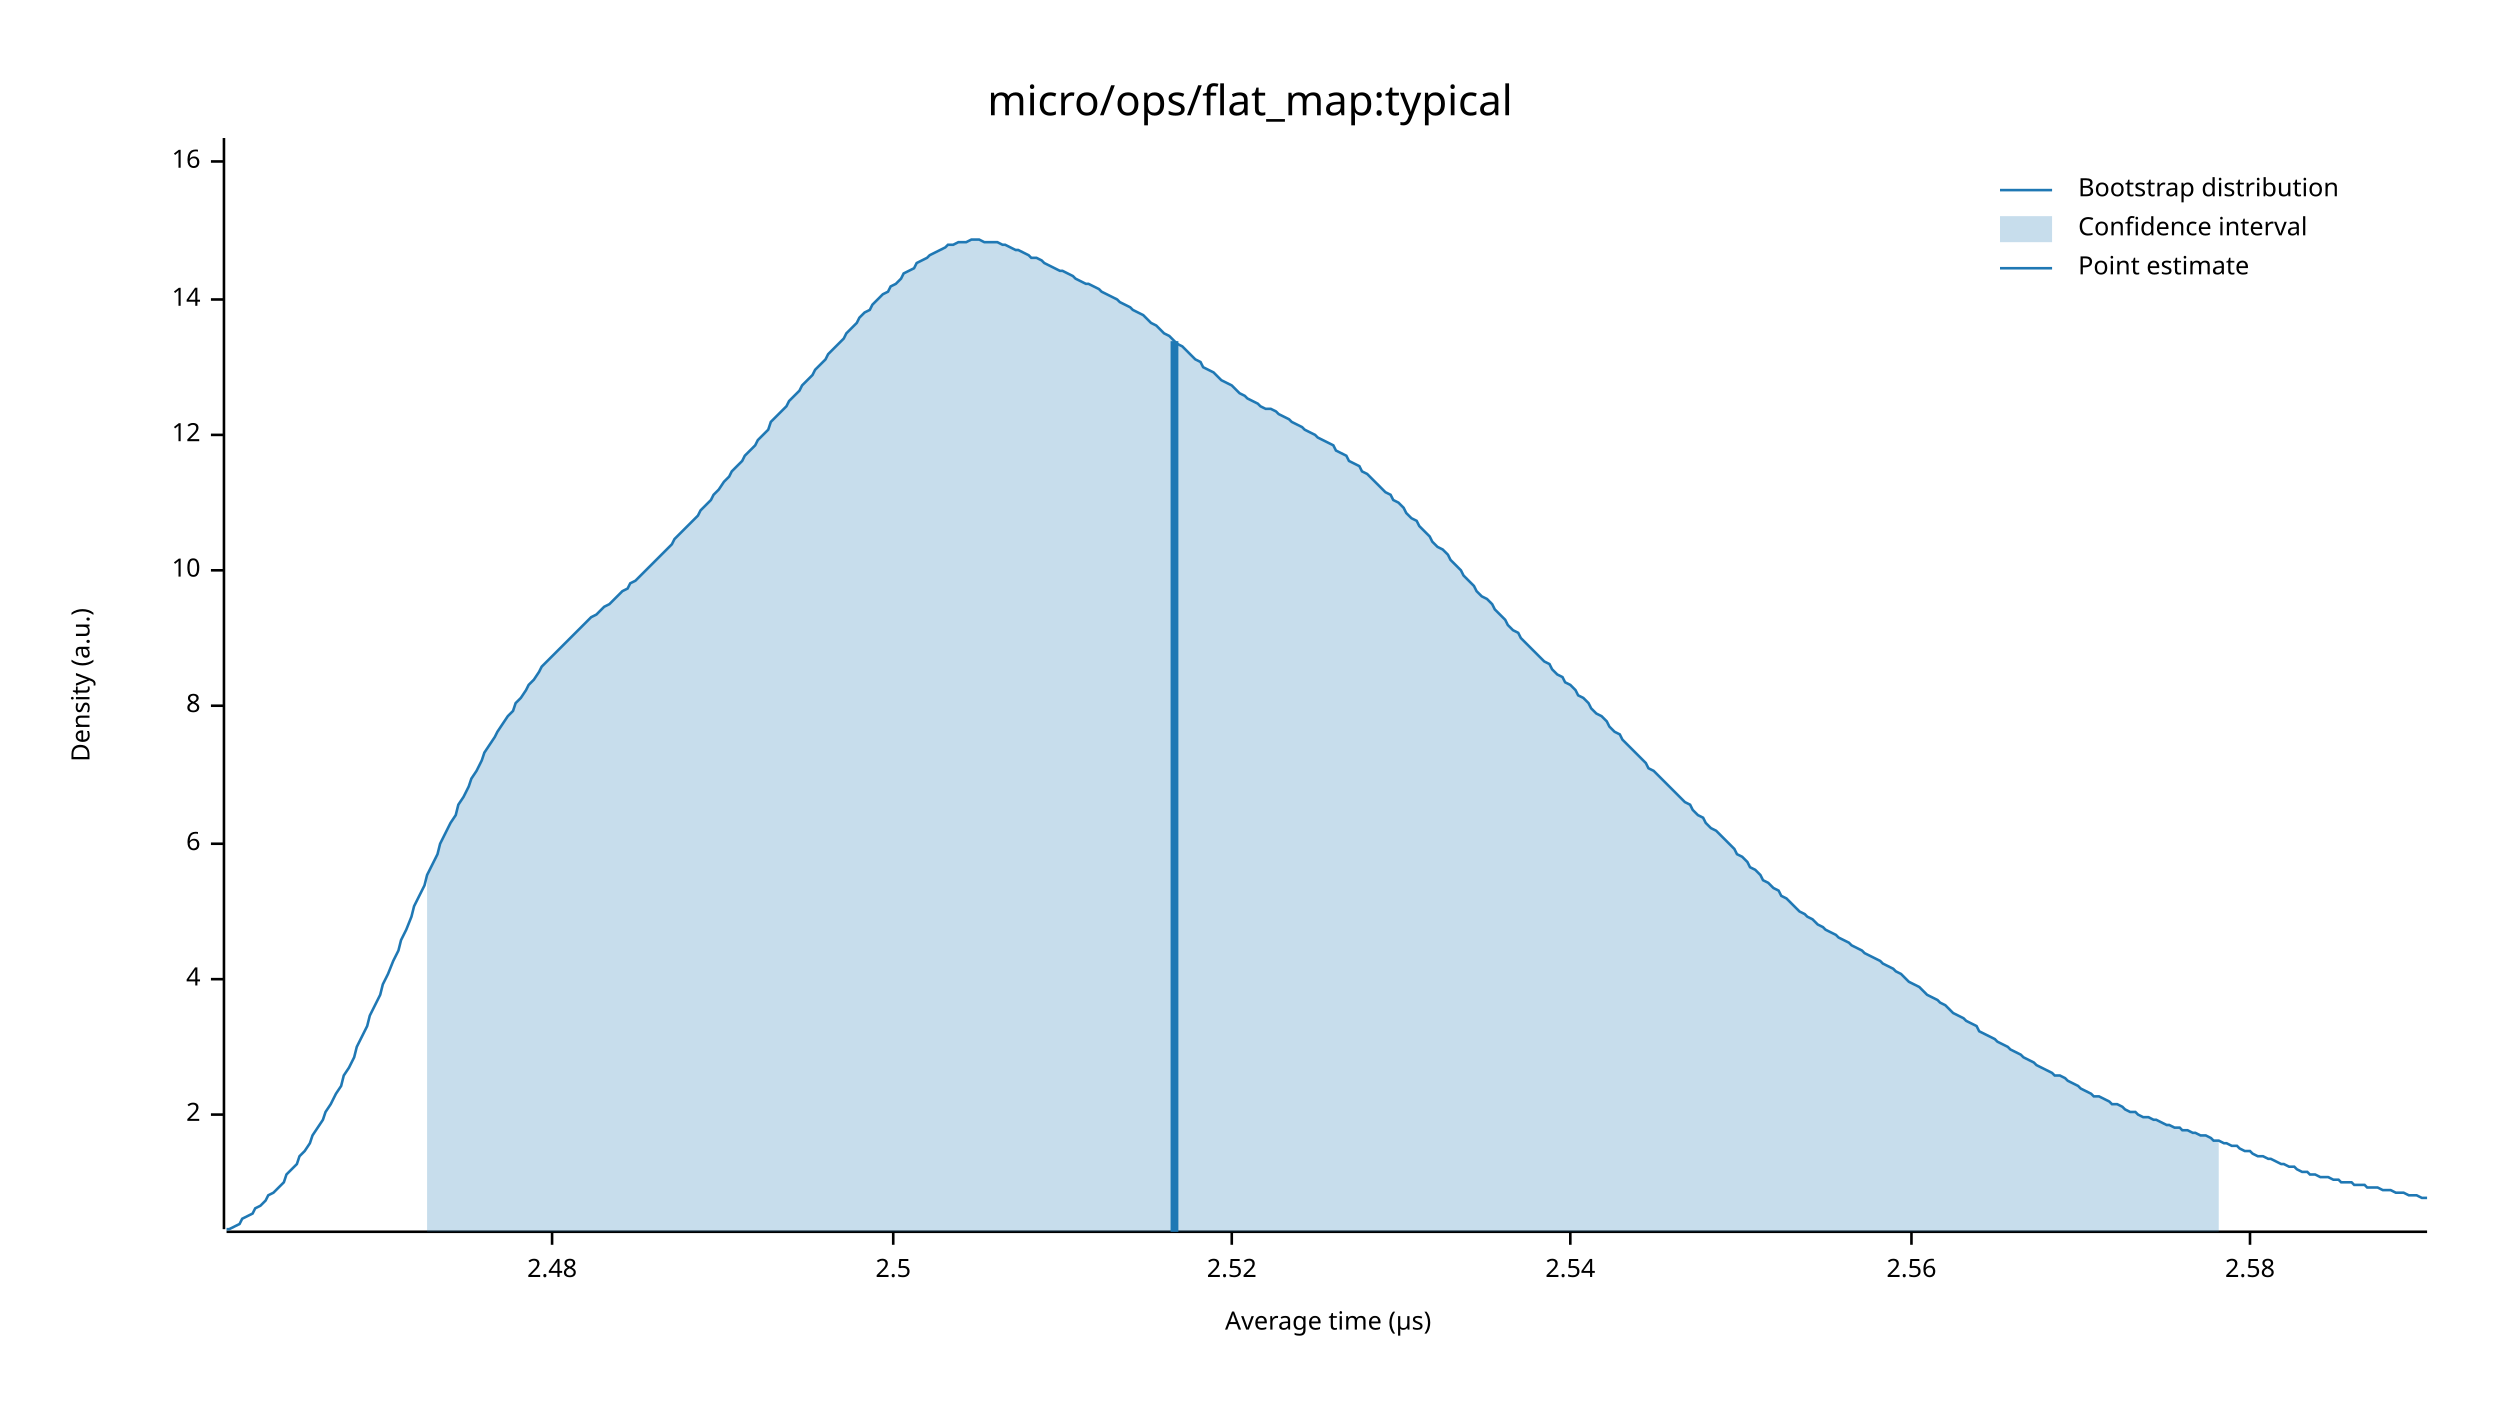
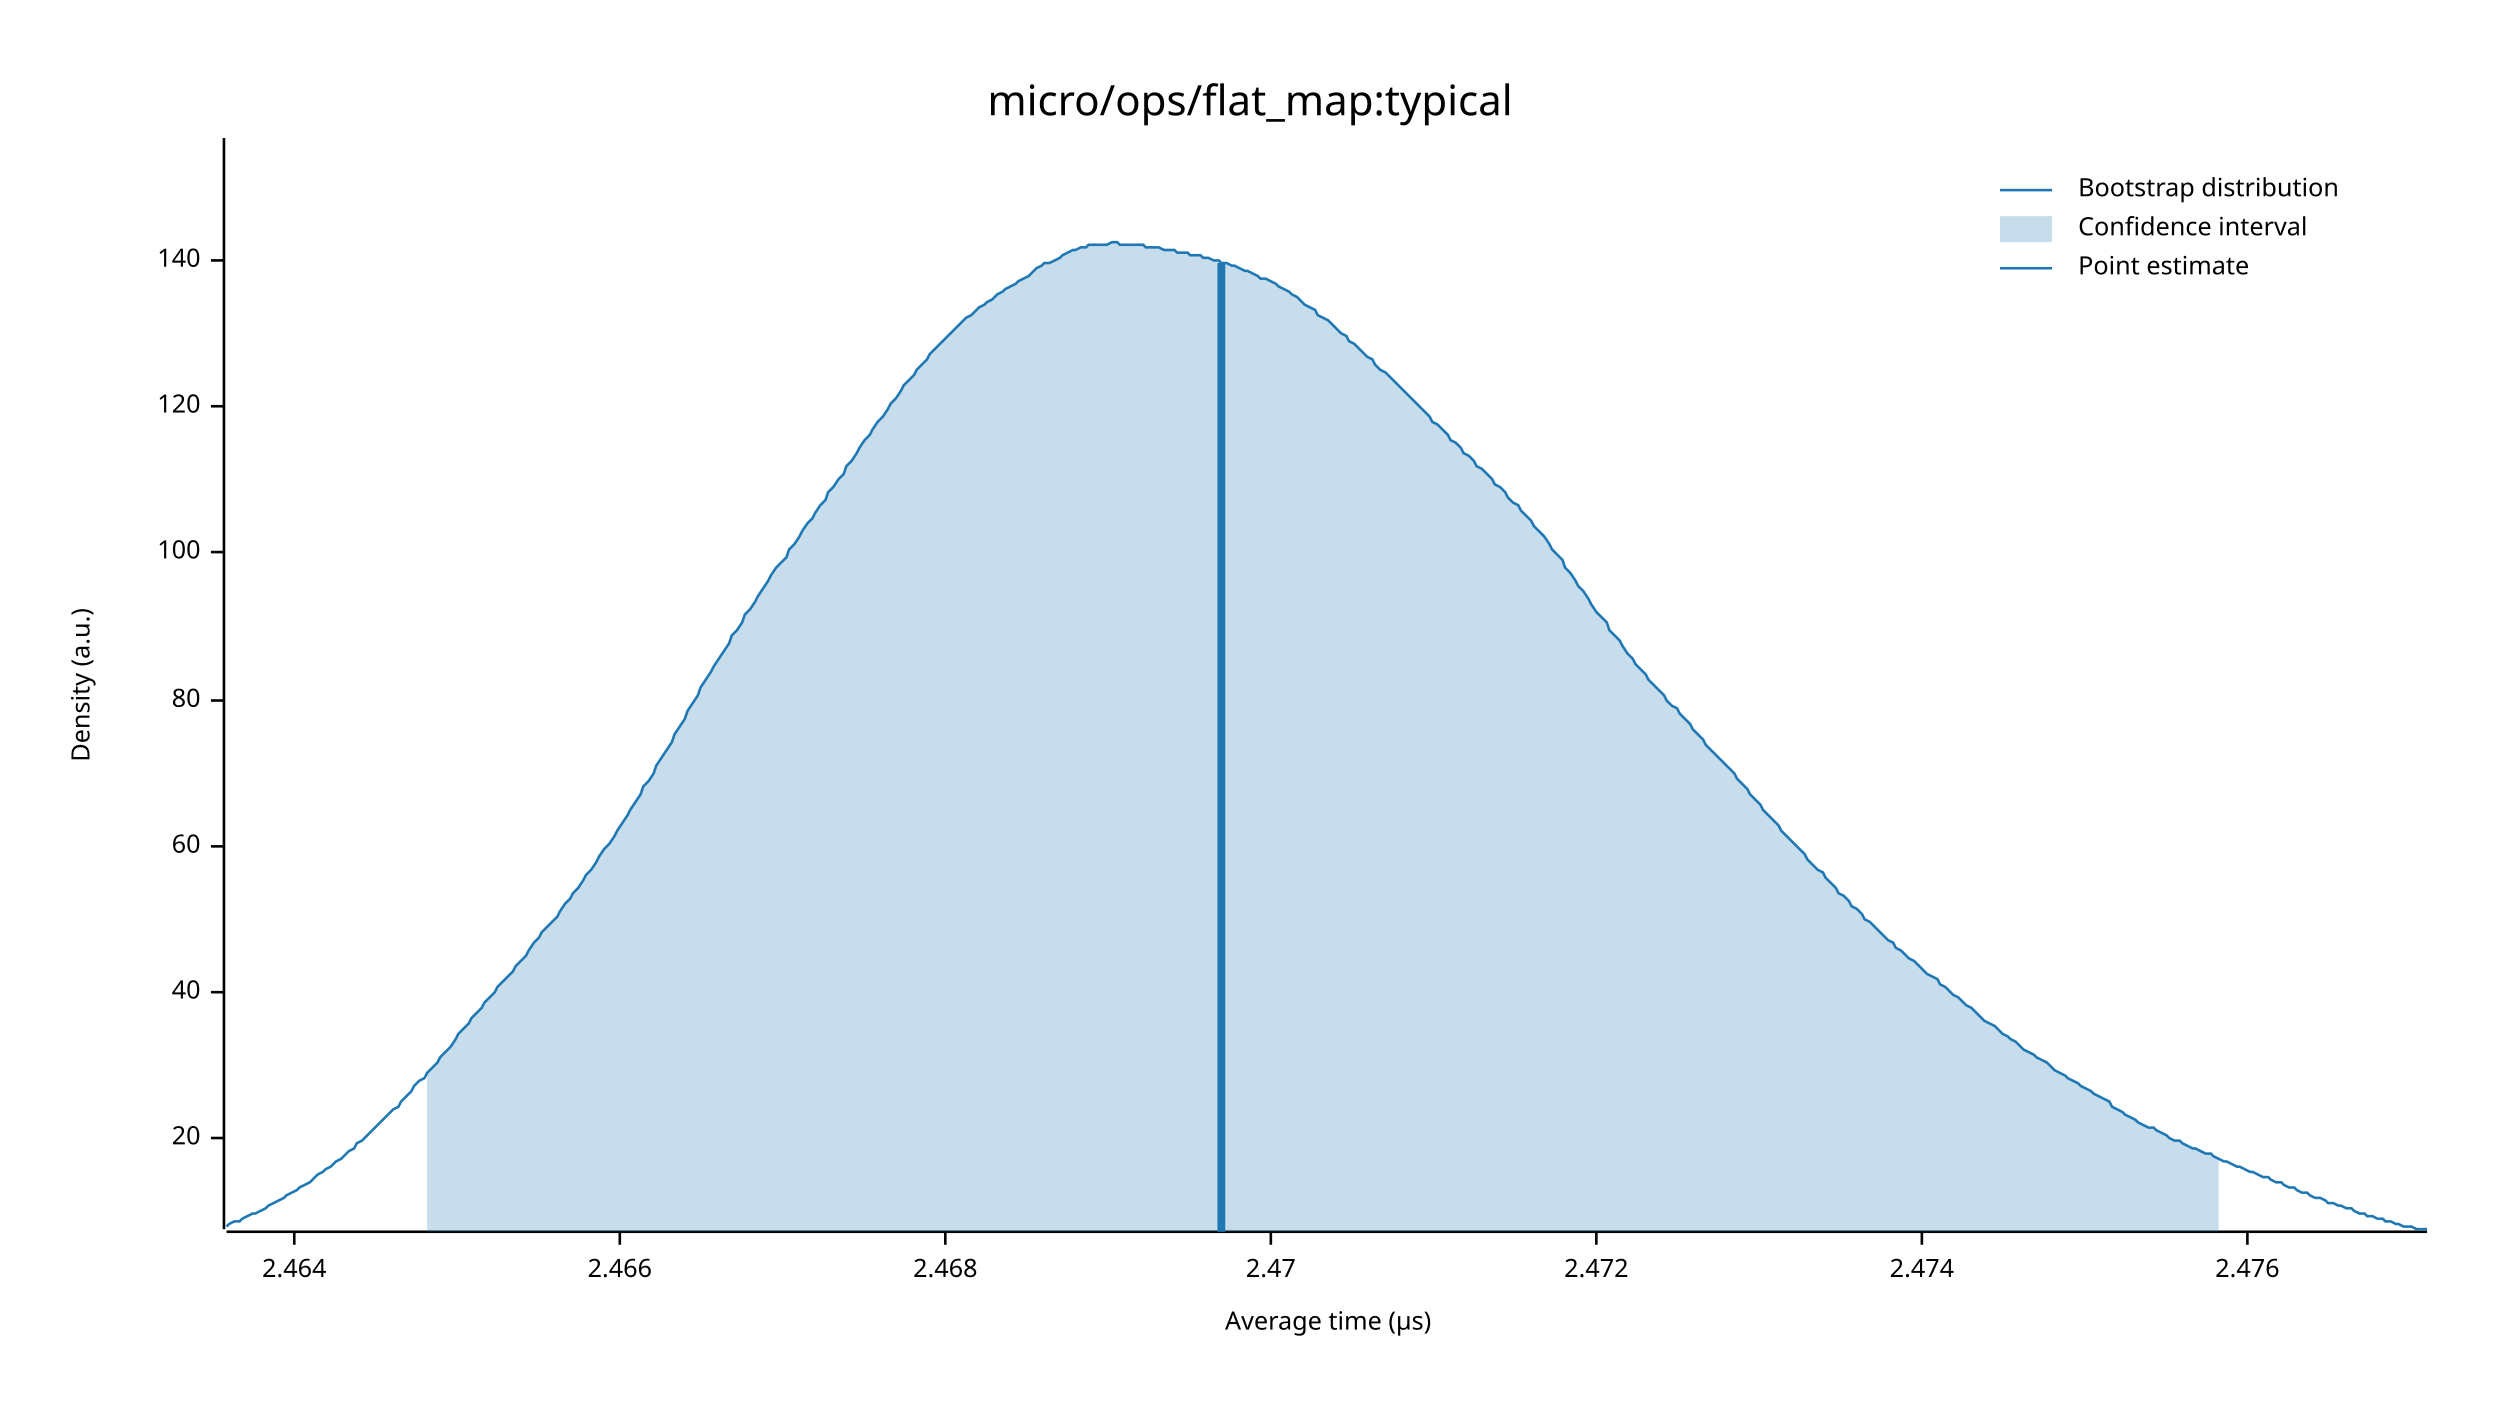
<svg xmlns="http://www.w3.org/2000/svg" width="960" height="540" viewBox="0 0 960 540">
  <text x="480" y="32" dy="0.76em" text-anchor="middle" font-family="sans-serif" font-size="16.129" opacity="1" fill="#000000">
micro/ops/flat_map:typical
</text>
  <text x="27" y="263" dy="0.76em" text-anchor="middle" font-family="sans-serif" font-size="9.677" opacity="1" fill="#000000" transform="rotate(270, 27, 263)">
Density (a.u.)
</text>
  <text x="510" y="513" dy="-0.5ex" text-anchor="middle" font-family="sans-serif" font-size="9.677" opacity="1" fill="#000000">
Average time (µs)
</text>
  <polyline fill="none" opacity="1" stroke="#000000" stroke-width="1" points="86,53 86,472 " />
-   <text x="77" y="428" dy="0.5ex" text-anchor="end" font-family="sans-serif" font-size="9.677" opacity="1" fill="#000000">
- 2
+   <text x="77" y="437" dy="0.5ex" text-anchor="end" font-family="sans-serif" font-size="9.677" opacity="1" fill="#000000">
+ 20
</text>
-   <polyline fill="none" opacity="1" stroke="#000000" stroke-width="1" points="81,428 86,428 " />
-   <text x="77" y="376" dy="0.5ex" text-anchor="end" font-family="sans-serif" font-size="9.677" opacity="1" fill="#000000">
- 4
+   <polyline fill="none" opacity="1" stroke="#000000" stroke-width="1" points="81,437 86,437 " />
+   <text x="77" y="381" dy="0.5ex" text-anchor="end" font-family="sans-serif" font-size="9.677" opacity="1" fill="#000000">
+ 40
</text>
-   <polyline fill="none" opacity="1" stroke="#000000" stroke-width="1" points="81,376 86,376 " />
-   <text x="77" y="324" dy="0.5ex" text-anchor="end" font-family="sans-serif" font-size="9.677" opacity="1" fill="#000000">
- 6
+   <polyline fill="none" opacity="1" stroke="#000000" stroke-width="1" points="81,381 86,381 " />
+   <text x="77" y="325" dy="0.5ex" text-anchor="end" font-family="sans-serif" font-size="9.677" opacity="1" fill="#000000">
+ 60
</text>
-   <polyline fill="none" opacity="1" stroke="#000000" stroke-width="1" points="81,324 86,324 " />
-   <text x="77" y="271" dy="0.5ex" text-anchor="end" font-family="sans-serif" font-size="9.677" opacity="1" fill="#000000">
- 8
+   <polyline fill="none" opacity="1" stroke="#000000" stroke-width="1" points="81,325 86,325 " />
+   <text x="77" y="269" dy="0.5ex" text-anchor="end" font-family="sans-serif" font-size="9.677" opacity="1" fill="#000000">
+ 80
</text>
-   <polyline fill="none" opacity="1" stroke="#000000" stroke-width="1" points="81,271 86,271 " />
-   <text x="77" y="219" dy="0.5ex" text-anchor="end" font-family="sans-serif" font-size="9.677" opacity="1" fill="#000000">
- 10
+   <polyline fill="none" opacity="1" stroke="#000000" stroke-width="1" points="81,269 86,269 " />
+   <text x="77" y="212" dy="0.5ex" text-anchor="end" font-family="sans-serif" font-size="9.677" opacity="1" fill="#000000">
+ 100
</text>
-   <polyline fill="none" opacity="1" stroke="#000000" stroke-width="1" points="81,219 86,219 " />
-   <text x="77" y="167" dy="0.5ex" text-anchor="end" font-family="sans-serif" font-size="9.677" opacity="1" fill="#000000">
- 12
+   <polyline fill="none" opacity="1" stroke="#000000" stroke-width="1" points="81,212 86,212 " />
+   <text x="77" y="156" dy="0.5ex" text-anchor="end" font-family="sans-serif" font-size="9.677" opacity="1" fill="#000000">
+ 120
</text>
-   <polyline fill="none" opacity="1" stroke="#000000" stroke-width="1" points="81,167 86,167 " />
-   <text x="77" y="115" dy="0.5ex" text-anchor="end" font-family="sans-serif" font-size="9.677" opacity="1" fill="#000000">
- 14
+   <polyline fill="none" opacity="1" stroke="#000000" stroke-width="1" points="81,156 86,156 " />
+   <text x="77" y="100" dy="0.5ex" text-anchor="end" font-family="sans-serif" font-size="9.677" opacity="1" fill="#000000">
+ 140
</text>
-   <polyline fill="none" opacity="1" stroke="#000000" stroke-width="1" points="81,115 86,115 " />
-   <text x="77" y="62" dy="0.5ex" text-anchor="end" font-family="sans-serif" font-size="9.677" opacity="1" fill="#000000">
- 16
+   <polyline fill="none" opacity="1" stroke="#000000" stroke-width="1" points="81,100 86,100 " />
+   <polyline fill="none" opacity="1" stroke="#000000" stroke-width="1" points="87,473 932,473 " />
+   <text x="113" y="483" dy="0.76em" text-anchor="middle" font-family="sans-serif" font-size="9.677" opacity="1" fill="#000000">
+ 2.464
</text>
-   <polyline fill="none" opacity="1" stroke="#000000" stroke-width="1" points="81,62 86,62 " />
-   <polyline fill="none" opacity="1" stroke="#000000" stroke-width="1" points="87,473 932,473 " />
-   <text x="212" y="483" dy="0.76em" text-anchor="middle" font-family="sans-serif" font-size="9.677" opacity="1" fill="#000000">
- 2.48
+   <polyline fill="none" opacity="1" stroke="#000000" stroke-width="1" points="113,473 113,478 " />
+   <text x="238" y="483" dy="0.76em" text-anchor="middle" font-family="sans-serif" font-size="9.677" opacity="1" fill="#000000">
+ 2.466
</text>
-   <polyline fill="none" opacity="1" stroke="#000000" stroke-width="1" points="212,473 212,478 " />
-   <text x="343" y="483" dy="0.76em" text-anchor="middle" font-family="sans-serif" font-size="9.677" opacity="1" fill="#000000">
- 2.5
+   <polyline fill="none" opacity="1" stroke="#000000" stroke-width="1" points="238,473 238,478 " />
+   <text x="363" y="483" dy="0.76em" text-anchor="middle" font-family="sans-serif" font-size="9.677" opacity="1" fill="#000000">
+ 2.468
</text>
-   <polyline fill="none" opacity="1" stroke="#000000" stroke-width="1" points="343,473 343,478 " />
-   <text x="473" y="483" dy="0.76em" text-anchor="middle" font-family="sans-serif" font-size="9.677" opacity="1" fill="#000000">
- 2.52
+   <polyline fill="none" opacity="1" stroke="#000000" stroke-width="1" points="363,473 363,478 " />
+   <text x="488" y="483" dy="0.76em" text-anchor="middle" font-family="sans-serif" font-size="9.677" opacity="1" fill="#000000">
+ 2.47
</text>
-   <polyline fill="none" opacity="1" stroke="#000000" stroke-width="1" points="473,473 473,478 " />
-   <text x="603" y="483" dy="0.76em" text-anchor="middle" font-family="sans-serif" font-size="9.677" opacity="1" fill="#000000">
- 2.54
+   <polyline fill="none" opacity="1" stroke="#000000" stroke-width="1" points="488,473 488,478 " />
+   <text x="613" y="483" dy="0.76em" text-anchor="middle" font-family="sans-serif" font-size="9.677" opacity="1" fill="#000000">
+ 2.472
</text>
-   <polyline fill="none" opacity="1" stroke="#000000" stroke-width="1" points="603,473 603,478 " />
-   <text x="734" y="483" dy="0.76em" text-anchor="middle" font-family="sans-serif" font-size="9.677" opacity="1" fill="#000000">
- 2.56
+   <polyline fill="none" opacity="1" stroke="#000000" stroke-width="1" points="613,473 613,478 " />
+   <text x="738" y="483" dy="0.76em" text-anchor="middle" font-family="sans-serif" font-size="9.677" opacity="1" fill="#000000">
+ 2.474
</text>
-   <polyline fill="none" opacity="1" stroke="#000000" stroke-width="1" points="734,473 734,478 " />
-   <text x="864" y="483" dy="0.76em" text-anchor="middle" font-family="sans-serif" font-size="9.677" opacity="1" fill="#000000">
- 2.58
+   <polyline fill="none" opacity="1" stroke="#000000" stroke-width="1" points="738,473 738,478 " />
+   <text x="863" y="483" dy="0.76em" text-anchor="middle" font-family="sans-serif" font-size="9.677" opacity="1" fill="#000000">
+ 2.476
</text>
-   <polyline fill="none" opacity="1" stroke="#000000" stroke-width="1" points="864,473 864,478 " />
-   <polyline fill="none" opacity="1" stroke="#1F78B4" stroke-width="1" points="87,472 88,472 90,471 92,470 93,468 95,467 97,466 98,464 100,463 102,461 103,459 105,458 107,456 109,454 110,451 112,449 114,447 115,444 117,442 119,439 120,436 122,433 124,430 125,427 127,424 129,420 131,417 132,413 134,410 136,406 137,402 139,398 141,394 142,390 144,386 146,382 147,378 149,374 151,369 153,365 154,361 156,357 158,352 159,348 161,344 163,340 164,336 166,332 168,328 169,324 171,320 173,316 175,313 176,309 178,306 180,302 181,299 183,296 185,292 186,289 188,286 190,283 191,281 193,278 195,275 197,273 198,270 200,268 202,265 203,263 205,261 207,258 208,256 210,254 212,252 214,250 215,249 217,247 219,245 220,244 222,242 224,240 225,239 227,237 229,236 230,235 232,233 234,232 236,230 237,229 239,227 241,226 242,224 244,223 246,221 247,220 249,218 251,216 252,215 254,213 256,211 258,209 259,207 261,205 263,203 264,202 266,200 268,198 269,196 271,194 273,192 274,190 276,188 278,185 280,183 281,181 283,179 285,177 286,175 288,173 290,171 291,169 293,167 295,165 296,162 298,160 300,158 302,156 303,154 305,152 307,150 308,148 310,146 312,144 313,142 315,140 317,138 318,136 320,134 322,132 324,130 325,128 327,126 329,124 330,122 332,120 334,119 335,117 337,115 339,113 341,112 342,110 344,109 346,107 347,105 349,104 351,103 352,101 354,100 356,99 357,98 359,97 361,96 363,95 364,94 366,94 368,93 369,93 371,93 373,92 374,92 376,92 378,93 379,93 381,93 383,93 385,94 386,94 388,95 390,96 391,96 393,97 395,98 396,99 398,99 400,100 401,101 403,102 405,103 407,104 408,104 410,105 412,106 413,107 415,108 417,109 418,109 420,110 422,111 423,112 425,113 427,114 429,115 430,116 432,117 434,118 435,119 437,120 439,121 440,122 442,124 444,125 445,126 447,128 449,129 451,131 452,132 454,133 456,135 457,136 459,138 461,139 462,141 464,142 466,143 468,145 469,146 471,147 473,148 474,149 476,151 478,152 479,153 481,154 483,155 484,156 486,157 488,157 490,158 491,159 493,160 495,161 496,162 498,163 500,164 501,165 503,166 505,167 506,168 508,169 510,170 512,171 513,173 515,174 517,175 518,177 520,178 522,179 523,181 525,182 527,184 528,185 530,187 532,189 534,190 535,192 537,193 539,195 540,197 542,199 544,200 545,202 547,204 549,206 550,208 552,210 554,211 556,213 557,215 559,217 561,219 562,221 564,223 566,225 567,227 569,229 571,230 573,232 574,234 576,236 578,238 579,240 581,242 583,243 584,245 586,247 588,249 589,250 591,252 593,254 595,255 596,257 598,259 600,260 601,262 603,263 605,265 606,267 608,268 610,270 611,272 613,274 615,275 617,277 618,279 620,281 622,282 623,284 625,286 627,288 628,289 630,291 632,293 633,295 635,296 637,298 639,300 640,301 642,303 644,305 645,306 647,308 649,309 650,311 652,313 654,314 655,316 657,318 659,319 661,321 662,322 664,324 666,326 667,328 669,329 671,331 672,333 674,334 676,336 677,338 679,339 681,341 683,342 684,344 686,345 688,347 689,348 691,350 693,351 694,352 696,353 698,355 700,356 701,357 703,358 705,359 706,360 708,361 710,362 711,363 713,364 715,365 716,366 718,367 720,368 722,369 723,370 725,371 727,372 728,373 730,374 732,376 733,377 735,378 737,379 738,380 740,382 742,383 744,384 745,385 747,386 749,388 750,389 752,390 754,391 755,392 757,393 759,394 760,396 762,397 764,398 766,399 767,400 769,401 771,402 772,403 774,404 776,405 777,406 779,407 781,408 782,409 784,410 786,411 788,412 789,413 791,413 793,414 794,415 796,416 798,417 799,418 801,419 803,420 804,421 806,421 808,422 810,423 811,424 813,424 815,425 816,426 818,427 820,427 821,428 823,429 825,429 827,430 828,430 830,431 832,432 833,432 835,433 837,433 838,434 840,434 842,435 843,435 845,436 847,436 849,437 850,438 852,438 854,439 855,439 857,440 859,440 860,441 862,442 864,442 865,443 867,444 869,444 871,445 872,445 874,446 876,447 877,447 879,448 881,448 882,449 884,450 886,450 887,451 889,451 891,452 893,452 894,452 896,453 898,453 899,454 901,454 903,454 904,455 906,455 908,455 909,456 911,456 913,456 915,457 916,457 918,457 920,458 921,458 923,458 925,459 926,459 928,459 930,460 932,460 " />
-   <polygon opacity="0.25" fill="#1F78B4" points="164,336 166,332 168,328 169,324 171,320 173,316 175,313 176,309 178,306 180,302 181,299 183,296 185,292 186,289 188,286 190,283 191,281 193,278 195,275 197,273 198,270 200,268 202,265 203,263 205,261 207,258 208,256 210,254 212,252 214,250 215,249 217,247 219,245 220,244 222,242 224,240 225,239 227,237 229,236 230,235 232,233 234,232 236,230 237,229 239,227 241,226 242,224 244,223 246,221 247,220 249,218 251,216 252,215 254,213 256,211 258,209 259,207 261,205 263,203 264,202 266,200 268,198 269,196 271,194 273,192 274,190 276,188 278,185 280,183 281,181 283,179 285,177 286,175 288,173 290,171 291,169 293,167 295,165 296,162 298,160 300,158 302,156 303,154 305,152 307,150 308,148 310,146 312,144 313,142 315,140 317,138 318,136 320,134 322,132 324,130 325,128 327,126 329,124 330,122 332,120 334,119 335,117 337,115 339,113 341,112 342,110 344,109 346,107 347,105 349,104 351,103 352,101 354,100 356,99 357,98 359,97 361,96 363,95 364,94 366,94 368,93 369,93 371,93 373,92 374,92 376,92 378,93 379,93 381,93 383,93 385,94 386,94 388,95 390,96 391,96 393,97 395,98 396,99 398,99 400,100 401,101 403,102 405,103 407,104 408,104 410,105 412,106 413,107 415,108 417,109 418,109 420,110 422,111 423,112 425,113 427,114 429,115 430,116 432,117 434,118 435,119 437,120 439,121 440,122 442,124 444,125 445,126 447,128 449,129 451,131 452,132 454,133 456,135 457,136 459,138 461,139 462,141 464,142 466,143 468,145 469,146 471,147 473,148 474,149 476,151 478,152 479,153 481,154 483,155 484,156 486,157 488,157 490,158 491,159 493,160 495,161 496,162 498,163 500,164 501,165 503,166 505,167 506,168 508,169 510,170 512,171 513,173 515,174 517,175 518,177 520,178 522,179 523,181 525,182 527,184 528,185 530,187 532,189 534,190 535,192 537,193 539,195 540,197 542,199 544,200 545,202 547,204 549,206 550,208 552,210 554,211 556,213 557,215 559,217 561,219 562,221 564,223 566,225 567,227 569,229 571,230 573,232 574,234 576,236 578,238 579,240 581,242 583,243 584,245 586,247 588,249 589,250 591,252 593,254 595,255 596,257 598,259 600,260 601,262 603,263 605,265 606,267 608,268 610,270 611,272 613,274 615,275 617,277 618,279 620,281 622,282 623,284 625,286 627,288 628,289 630,291 632,293 633,295 635,296 637,298 639,300 640,301 642,303 644,305 645,306 647,308 649,309 650,311 652,313 654,314 655,316 657,318 659,319 661,321 662,322 664,324 666,326 667,328 669,329 671,331 672,333 674,334 676,336 677,338 679,339 681,341 683,342 684,344 686,345 688,347 689,348 691,350 693,351 694,352 696,353 698,355 700,356 701,357 703,358 705,359 706,360 708,361 710,362 711,363 713,364 715,365 716,366 718,367 720,368 722,369 723,370 725,371 727,372 728,373 730,374 732,376 733,377 735,378 737,379 738,380 740,382 742,383 744,384 745,385 747,386 749,388 750,389 752,390 754,391 755,392 757,393 759,394 760,396 762,397 764,398 766,399 767,400 769,401 771,402 772,403 774,404 776,405 777,406 779,407 781,408 782,409 784,410 786,411 788,412 789,413 791,413 793,414 794,415 796,416 798,417 799,418 801,419 803,420 804,421 806,421 808,422 810,423 811,424 813,424 815,425 816,426 818,427 820,427 821,428 823,429 825,429 827,430 828,430 830,431 832,432 833,432 835,433 837,433 838,434 840,434 842,435 843,435 845,436 847,436 849,437 850,438 852,438 852,473 164,473 " />
-   <polyline fill="none" opacity="1" stroke="#1F78B4" stroke-width="3" points="451,473 451,131 " />
+   <polyline fill="none" opacity="1" stroke="#000000" stroke-width="1" points="863,473 863,478 " />
+   <polyline fill="none" opacity="1" stroke="#1F78B4" stroke-width="1" points="87,471 88,470 90,469 92,469 93,468 95,467 97,466 98,466 100,465 102,464 103,463 105,462 107,461 109,460 110,459 112,458 114,457 115,456 117,455 119,454 120,453 122,451 124,450 125,449 127,448 129,446 131,445 132,444 134,442 136,441 137,439 139,438 141,436 142,435 144,433 146,431 147,430 149,428 151,426 153,425 154,423 156,421 158,419 159,417 161,415 163,414 164,412 166,410 168,408 169,406 171,404 173,402 175,399 176,397 178,395 180,393 181,391 183,389 185,387 186,385 188,383 190,381 191,379 193,377 195,375 197,373 198,371 200,369 202,367 203,365 205,362 207,360 208,358 210,356 212,354 214,352 215,350 217,347 219,345 220,343 222,341 224,338 225,336 227,334 229,331 230,329 232,326 234,324 236,321 237,319 239,316 241,313 242,311 244,308 246,305 247,302 249,300 251,297 252,294 254,291 256,288 258,285 259,282 261,279 263,276 264,273 266,270 268,267 269,264 271,261 273,258 274,256 276,253 278,250 280,247 281,244 283,242 285,239 286,236 288,234 290,231 291,229 293,226 295,223 296,221 298,218 300,216 302,214 303,211 305,209 307,206 308,204 310,201 312,199 313,197 315,194 317,192 318,189 320,187 322,184 324,182 325,179 327,177 329,174 330,172 332,169 334,167 335,165 337,162 339,160 341,157 342,155 344,153 346,150 347,148 349,146 351,144 352,142 354,140 356,138 357,136 359,134 361,132 363,130 364,129 366,127 368,125 369,124 371,122 373,121 374,120 376,118 378,117 379,116 381,115 383,113 385,112 386,111 388,110 390,109 391,108 393,107 395,106 396,105 398,103 400,102 401,101 403,101 405,100 407,99 408,98 410,97 412,96 413,96 415,95 417,95 418,94 420,94 422,94 423,94 425,94 427,93 429,93 430,94 432,94 434,94 435,94 437,94 439,94 440,95 442,95 444,95 445,95 447,96 449,96 451,96 452,97 454,97 456,97 457,98 459,98 461,98 462,99 464,99 466,100 468,100 469,101 471,101 473,102 474,102 476,103 478,104 479,104 481,105 483,106 484,107 486,107 488,108 490,109 491,110 493,111 495,112 496,113 498,114 500,116 501,117 503,118 505,119 506,121 508,122 510,123 512,125 513,126 515,128 517,129 518,131 520,132 522,134 523,135 525,137 527,138 528,140 530,142 532,143 534,145 535,146 537,148 539,150 540,151 542,153 544,155 545,156 547,158 549,160 550,162 552,163 554,165 556,167 557,169 559,170 561,172 562,174 564,175 566,177 567,179 569,180 571,182 573,184 574,186 576,187 578,189 579,191 581,193 583,194 584,196 586,198 588,200 589,202 591,204 593,206 595,209 596,211 598,213 600,215 601,218 603,220 605,223 606,225 608,227 610,230 611,232 613,235 615,237 617,239 618,242 620,244 622,246 623,248 625,251 627,253 628,255 630,257 632,259 633,261 635,263 637,265 639,267 640,269 642,271 644,272 645,274 647,276 649,278 650,280 652,282 654,284 655,286 657,288 659,290 661,292 662,293 664,295 666,297 667,299 669,301 671,303 672,305 674,307 676,309 677,311 679,313 681,315 683,317 684,319 686,321 688,323 689,324 691,326 693,328 694,330 696,332 698,334 700,335 701,337 703,339 705,341 706,343 708,344 710,346 711,348 713,349 715,351 716,353 718,354 720,356 722,358 723,359 725,361 727,362 728,364 730,365 732,367 733,368 735,369 737,371 738,372 740,374 742,375 744,376 745,378 747,379 749,381 750,382 752,383 754,385 755,386 757,387 759,389 760,390 762,392 764,393 766,394 767,395 769,397 771,398 772,399 774,400 776,402 777,403 779,404 781,405 782,406 784,407 786,408 788,410 789,411 791,412 793,413 794,414 796,415 798,416 799,417 801,418 803,419 804,420 806,421 808,422 810,423 811,425 813,426 815,427 816,428 818,429 820,430 821,431 823,432 825,433 827,433 828,434 830,435 832,436 833,437 835,438 837,438 838,439 840,440 842,441 843,441 845,442 847,443 849,443 850,444 852,445 854,446 855,446 857,447 859,448 860,448 862,449 864,450 865,450 867,451 869,452 871,452 872,453 874,454 876,454 877,455 879,456 881,456 882,457 884,458 886,458 887,459 889,460 891,460 893,461 894,462 896,462 898,463 899,463 901,464 903,464 904,465 906,466 908,466 909,467 911,467 913,468 915,468 916,469 918,469 920,470 921,470 923,471 925,471 926,471 928,472 930,472 932,472 " />
+   <polygon opacity="0.25" fill="#1F78B4" points="164,412 166,410 168,408 169,406 171,404 173,402 175,399 176,397 178,395 180,393 181,391 183,389 185,387 186,385 188,383 190,381 191,379 193,377 195,375 197,373 198,371 200,369 202,367 203,365 205,362 207,360 208,358 210,356 212,354 214,352 215,350 217,347 219,345 220,343 222,341 224,338 225,336 227,334 229,331 230,329 232,326 234,324 236,321 237,319 239,316 241,313 242,311 244,308 246,305 247,302 249,300 251,297 252,294 254,291 256,288 258,285 259,282 261,279 263,276 264,273 266,270 268,267 269,264 271,261 273,258 274,256 276,253 278,250 280,247 281,244 283,242 285,239 286,236 288,234 290,231 291,229 293,226 295,223 296,221 298,218 300,216 302,214 303,211 305,209 307,206 308,204 310,201 312,199 313,197 315,194 317,192 318,189 320,187 322,184 324,182 325,179 327,177 329,174 330,172 332,169 334,167 335,165 337,162 339,160 341,157 342,155 344,153 346,150 347,148 349,146 351,144 352,142 354,140 356,138 357,136 359,134 361,132 363,130 364,129 366,127 368,125 369,124 371,122 373,121 374,120 376,118 378,117 379,116 381,115 383,113 385,112 386,111 388,110 390,109 391,108 393,107 395,106 396,105 398,103 400,102 401,101 403,101 405,100 407,99 408,98 410,97 412,96 413,96 415,95 417,95 418,94 420,94 422,94 423,94 425,94 427,93 429,93 430,94 432,94 434,94 435,94 437,94 439,94 440,95 442,95 444,95 445,95 447,96 449,96 451,96 452,97 454,97 456,97 457,98 459,98 461,98 462,99 464,99 466,100 468,100 469,101 471,101 473,102 474,102 476,103 478,104 479,104 481,105 483,106 484,107 486,107 488,108 490,109 491,110 493,111 495,112 496,113 498,114 500,116 501,117 503,118 505,119 506,121 508,122 510,123 512,125 513,126 515,128 517,129 518,131 520,132 522,134 523,135 525,137 527,138 528,140 530,142 532,143 534,145 535,146 537,148 539,150 540,151 542,153 544,155 545,156 547,158 549,160 550,162 552,163 554,165 556,167 557,169 559,170 561,172 562,174 564,175 566,177 567,179 569,180 571,182 573,184 574,186 576,187 578,189 579,191 581,193 583,194 584,196 586,198 588,200 589,202 591,204 593,206 595,209 596,211 598,213 600,215 601,218 603,220 605,223 606,225 608,227 610,230 611,232 613,235 615,237 617,239 618,242 620,244 622,246 623,248 625,251 627,253 628,255 630,257 632,259 633,261 635,263 637,265 639,267 640,269 642,271 644,272 645,274 647,276 649,278 650,280 652,282 654,284 655,286 657,288 659,290 661,292 662,293 664,295 666,297 667,299 669,301 671,303 672,305 674,307 676,309 677,311 679,313 681,315 683,317 684,319 686,321 688,323 689,324 691,326 693,328 694,330 696,332 698,334 700,335 701,337 703,339 705,341 706,343 708,344 710,346 711,348 713,349 715,351 716,353 718,354 720,356 722,358 723,359 725,361 727,362 728,364 730,365 732,367 733,368 735,369 737,371 738,372 740,374 742,375 744,376 745,378 747,379 749,381 750,382 752,383 754,385 755,386 757,387 759,389 760,390 762,392 764,393 766,394 767,395 769,397 771,398 772,399 774,400 776,402 777,403 779,404 781,405 782,406 784,407 786,408 788,410 789,411 791,412 793,413 794,414 796,415 798,416 799,417 801,418 803,419 804,420 806,421 808,422 810,423 811,425 813,426 815,427 816,428 818,429 820,430 821,431 823,432 825,433 827,433 828,434 830,435 832,436 833,437 835,438 837,438 838,439 840,440 842,441 843,441 845,442 847,443 849,443 850,444 852,445 852,473 164,473 " />
+   <polyline fill="none" opacity="1" stroke="#1F78B4" stroke-width="3" points="469,473 469,101 " />
  <text x="798" y="68" dy="0.76em" text-anchor="start" font-family="sans-serif" font-size="9.677" opacity="1" fill="#000000">
Bootstrap distribution
</text>
  <text x="798" y="83" dy="0.76em" text-anchor="start" font-family="sans-serif" font-size="9.677" opacity="1" fill="#000000">
Confidence interval
</text>
  <text x="798" y="98" dy="0.76em" text-anchor="start" font-family="sans-serif" font-size="9.677" opacity="1" fill="#000000">
Point estimate
</text>
  <polyline fill="none" opacity="1" stroke="#1F78B4" stroke-width="1" points="768,73 788,73 " />
  <rect x="768" y="83" width="20" height="10" opacity="0.25" fill="#1F78B4" stroke="none" />
  <polyline fill="none" opacity="1" stroke="#1F78B4" stroke-width="1" points="768,103 788,103 " />
</svg>
